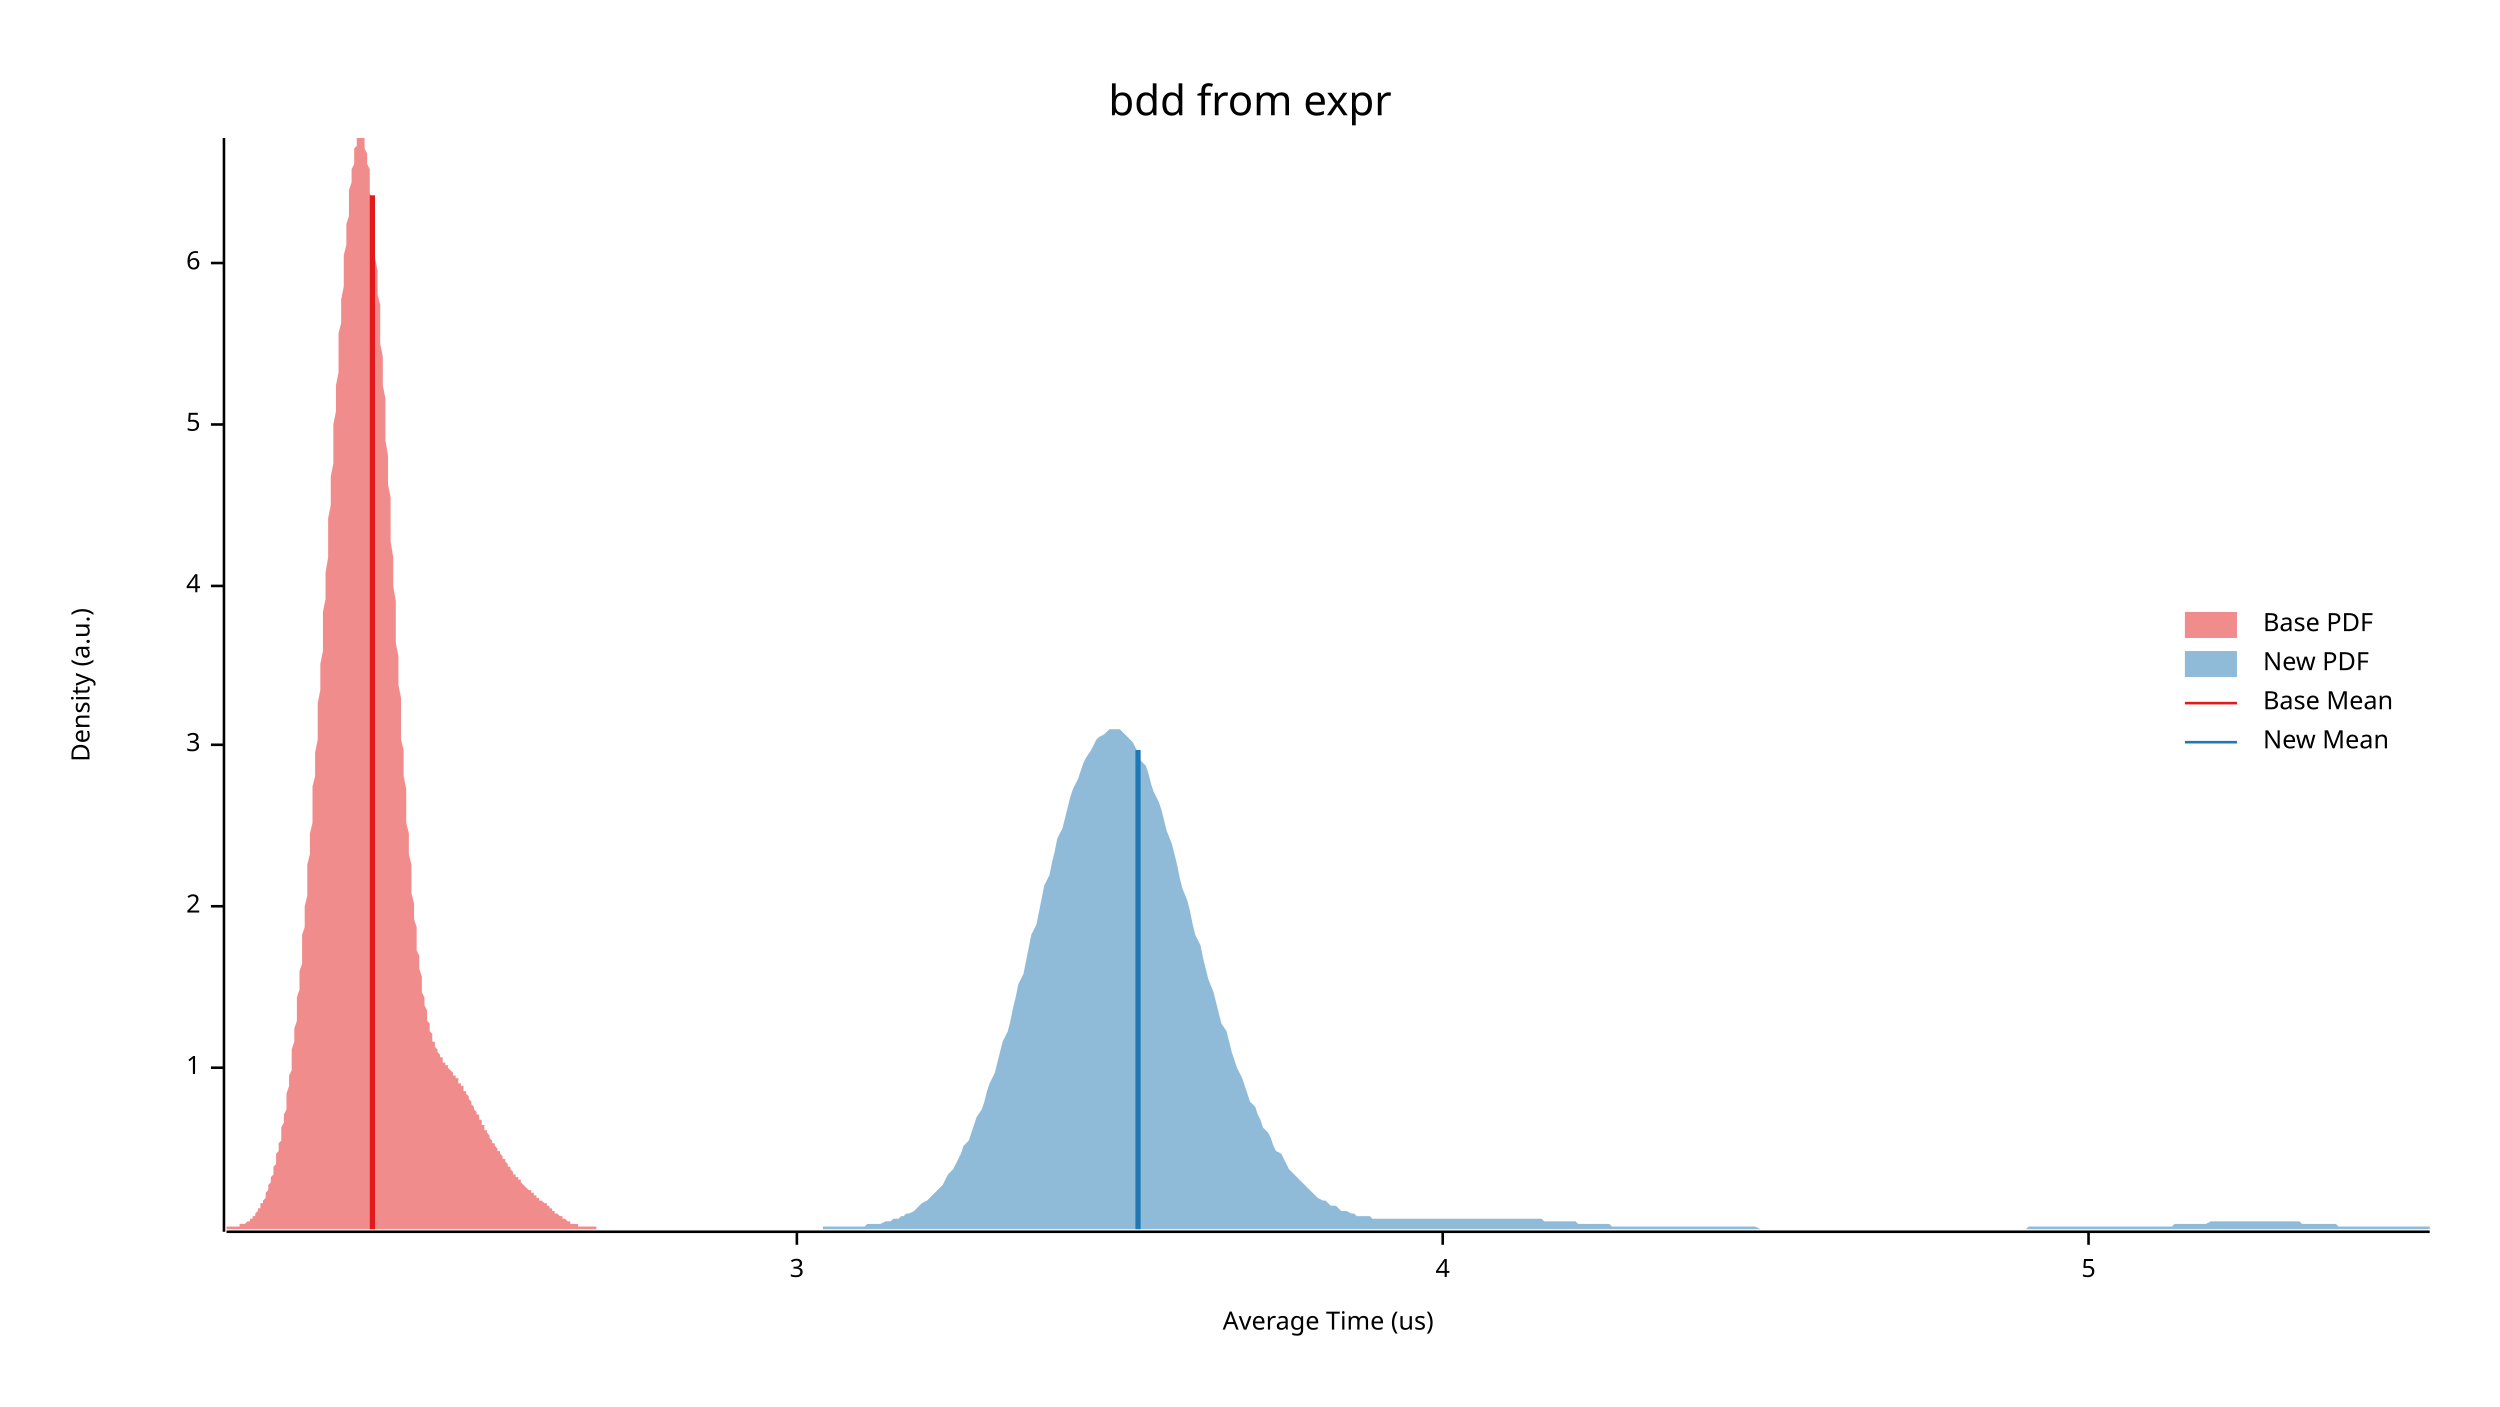
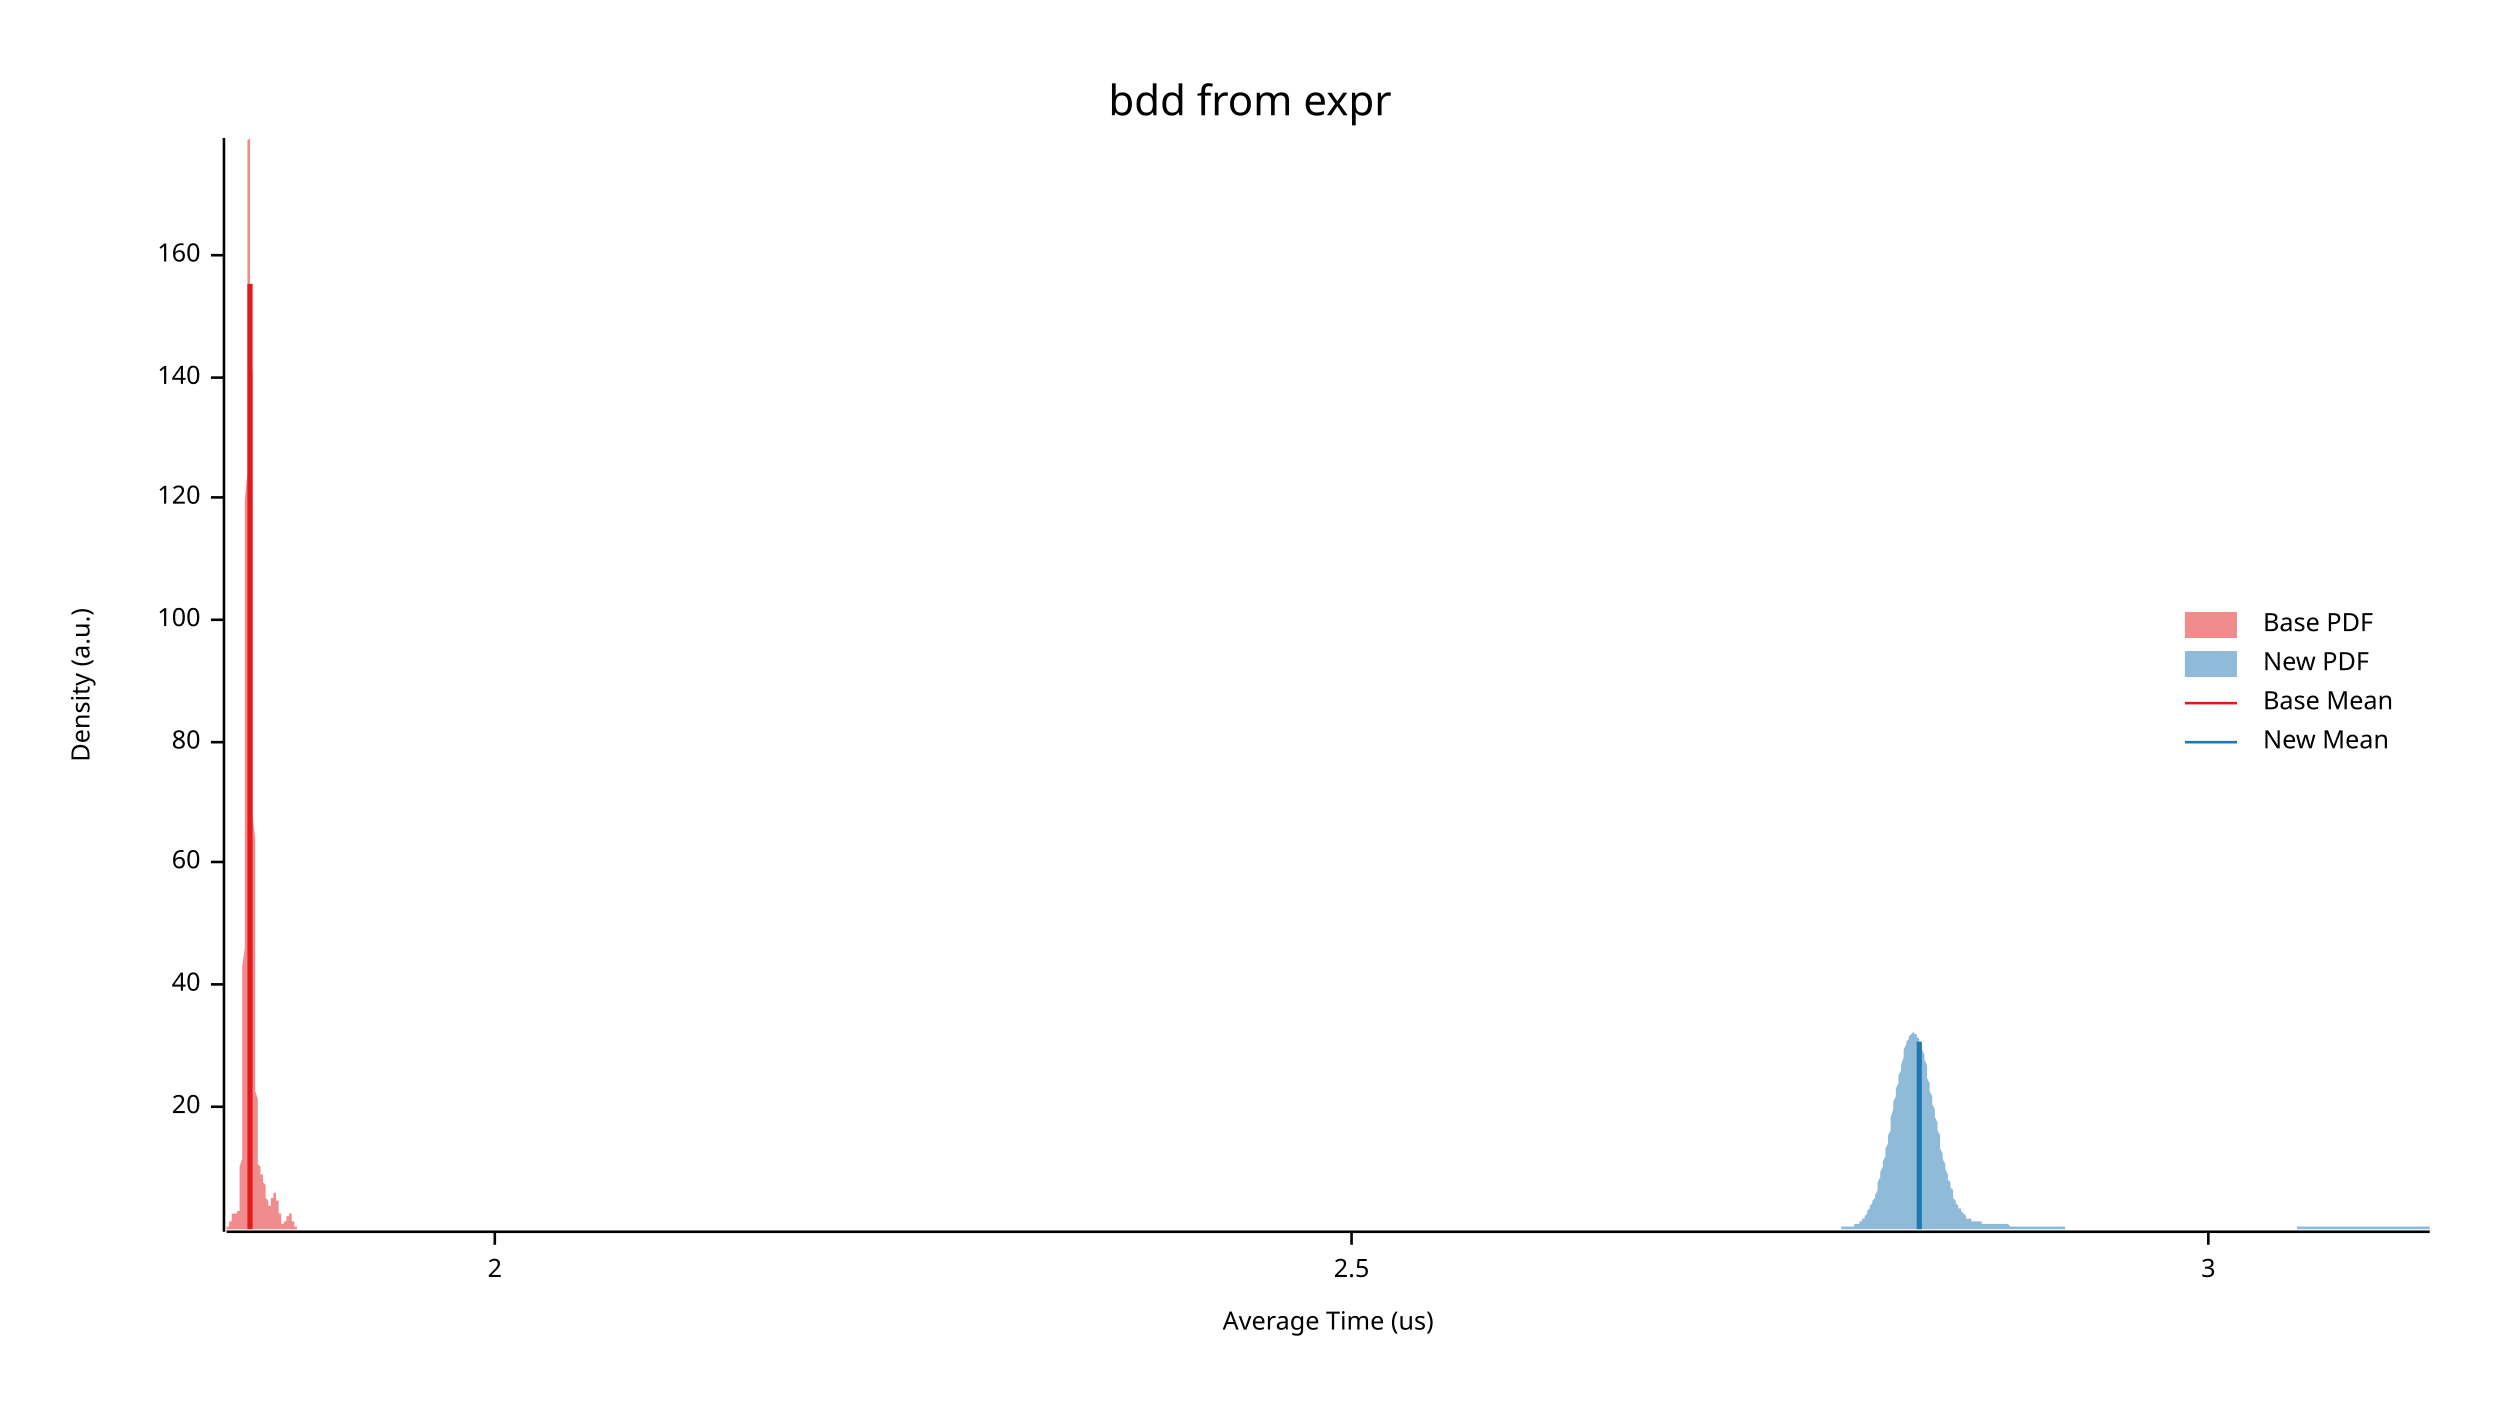
<svg xmlns="http://www.w3.org/2000/svg" width="960" height="540" viewBox="0 0 960 540">
  <text x="480" y="32" dy="0.76em" text-anchor="middle" font-family="sans-serif" font-size="16.129" opacity="1" fill="#000000">
bdd from expr
</text>
  <text x="27" y="263" dy="0.76em" text-anchor="middle" font-family="sans-serif" font-size="9.677" opacity="1" fill="#000000" transform="rotate(270, 27, 263)">
Density (a.u.)
</text>
  <text x="510" y="513" dy="-0.5ex" text-anchor="middle" font-family="sans-serif" font-size="9.677" opacity="1" fill="#000000">
Average Time (us)
</text>
  <polyline fill="none" opacity="1" stroke="#000000" stroke-width="1" points="86,53 86,473 " />
-   <text x="77" y="410" dy="0.5ex" text-anchor="end" font-family="sans-serif" font-size="9.677" opacity="1" fill="#000000">
- 1
+   <text x="77" y="425" dy="0.5ex" text-anchor="end" font-family="sans-serif" font-size="9.677" opacity="1" fill="#000000">
+ 20
</text>
-   <polyline fill="none" opacity="1" stroke="#000000" stroke-width="1" points="81,410 86,410 " />
-   <text x="77" y="348" dy="0.5ex" text-anchor="end" font-family="sans-serif" font-size="9.677" opacity="1" fill="#000000">
+   <polyline fill="none" opacity="1" stroke="#000000" stroke-width="1" points="81,425 86,425 " />
+   <text x="77" y="378" dy="0.5ex" text-anchor="end" font-family="sans-serif" font-size="9.677" opacity="1" fill="#000000">
+ 40
+ </text>
+   <polyline fill="none" opacity="1" stroke="#000000" stroke-width="1" points="81,378 86,378 " />
+   <text x="77" y="331" dy="0.5ex" text-anchor="end" font-family="sans-serif" font-size="9.677" opacity="1" fill="#000000">
+ 60
+ </text>
+   <polyline fill="none" opacity="1" stroke="#000000" stroke-width="1" points="81,331 86,331 " />
+   <text x="77" y="285" dy="0.5ex" text-anchor="end" font-family="sans-serif" font-size="9.677" opacity="1" fill="#000000">
+ 80
+ </text>
+   <polyline fill="none" opacity="1" stroke="#000000" stroke-width="1" points="81,285 86,285 " />
+   <text x="77" y="238" dy="0.5ex" text-anchor="end" font-family="sans-serif" font-size="9.677" opacity="1" fill="#000000">
+ 100
+ </text>
+   <polyline fill="none" opacity="1" stroke="#000000" stroke-width="1" points="81,238 86,238 " />
+   <text x="77" y="191" dy="0.5ex" text-anchor="end" font-family="sans-serif" font-size="9.677" opacity="1" fill="#000000">
+ 120
+ </text>
+   <polyline fill="none" opacity="1" stroke="#000000" stroke-width="1" points="81,191 86,191 " />
+   <text x="77" y="145" dy="0.5ex" text-anchor="end" font-family="sans-serif" font-size="9.677" opacity="1" fill="#000000">
+ 140
+ </text>
+   <polyline fill="none" opacity="1" stroke="#000000" stroke-width="1" points="81,145 86,145 " />
+   <text x="77" y="98" dy="0.5ex" text-anchor="end" font-family="sans-serif" font-size="9.677" opacity="1" fill="#000000">
+ 160
+ </text>
+   <polyline fill="none" opacity="1" stroke="#000000" stroke-width="1" points="81,98 86,98 " />
+   <polyline fill="none" opacity="1" stroke="#000000" stroke-width="1" points="87,473 933,473 " />
+   <text x="190" y="483" dy="0.76em" text-anchor="middle" font-family="sans-serif" font-size="9.677" opacity="1" fill="#000000">
2
</text>
-   <polyline fill="none" opacity="1" stroke="#000000" stroke-width="1" points="81,348 86,348 " />
-   <text x="77" y="286" dy="0.5ex" text-anchor="end" font-family="sans-serif" font-size="9.677" opacity="1" fill="#000000">
+   <polyline fill="none" opacity="1" stroke="#000000" stroke-width="1" points="190,473 190,478 " />
+   <text x="519" y="483" dy="0.76em" text-anchor="middle" font-family="sans-serif" font-size="9.677" opacity="1" fill="#000000">
+ 2.5
+ </text>
+   <polyline fill="none" opacity="1" stroke="#000000" stroke-width="1" points="519,473 519,478 " />
+   <text x="848" y="483" dy="0.76em" text-anchor="middle" font-family="sans-serif" font-size="9.677" opacity="1" fill="#000000">
3
</text>
-   <polyline fill="none" opacity="1" stroke="#000000" stroke-width="1" points="81,286 86,286 " />
-   <text x="77" y="225" dy="0.5ex" text-anchor="end" font-family="sans-serif" font-size="9.677" opacity="1" fill="#000000">
- 4
- </text>
-   <polyline fill="none" opacity="1" stroke="#000000" stroke-width="1" points="81,225 86,225 " />
-   <text x="77" y="163" dy="0.5ex" text-anchor="end" font-family="sans-serif" font-size="9.677" opacity="1" fill="#000000">
- 5
- </text>
-   <polyline fill="none" opacity="1" stroke="#000000" stroke-width="1" points="81,163 86,163 " />
-   <text x="77" y="101" dy="0.5ex" text-anchor="end" font-family="sans-serif" font-size="9.677" opacity="1" fill="#000000">
- 6
- </text>
-   <polyline fill="none" opacity="1" stroke="#000000" stroke-width="1" points="81,101 86,101 " />
-   <polyline fill="none" opacity="1" stroke="#000000" stroke-width="1" points="87,473 933,473 " />
-   <text x="306" y="483" dy="0.76em" text-anchor="middle" font-family="sans-serif" font-size="9.677" opacity="1" fill="#000000">
- 3
- </text>
-   <polyline fill="none" opacity="1" stroke="#000000" stroke-width="1" points="306,473 306,478 " />
-   <text x="554" y="483" dy="0.76em" text-anchor="middle" font-family="sans-serif" font-size="9.677" opacity="1" fill="#000000">
- 4
- </text>
-   <polyline fill="none" opacity="1" stroke="#000000" stroke-width="1" points="554,473 554,478 " />
-   <text x="802" y="483" dy="0.76em" text-anchor="middle" font-family="sans-serif" font-size="9.677" opacity="1" fill="#000000">
- 5
- </text>
-   <polyline fill="none" opacity="1" stroke="#000000" stroke-width="1" points="802,473 802,478 " />
-   <polygon opacity="0.5" fill="#E31A1C" points="87,471 87,471 87,471 87,471 88,471 88,471 88,471 88,471 89,471 89,471 89,471 90,471 90,471 90,471 90,471 91,471 91,471 91,471 92,471 92,471 92,471 92,470 93,470 93,470 93,470 94,470 94,470 94,470 94,470 95,469 95,469 95,469 96,469 96,469 96,468 96,468 97,468 97,467 97,467 98,467 98,467 98,466 98,466 99,465 99,465 99,464 100,464 100,464 100,463 100,462 101,462 101,461 101,461 102,460 102,459 102,459 102,458 103,457 103,456 103,455 104,454 104,454 104,453 104,452 105,451 105,449 105,448 106,447 106,446 106,445 106,443 107,442 107,441 107,439 108,438 108,436 108,435 108,433 109,431 109,429 109,428 110,426 110,424 110,422 110,420 111,417 111,415 111,413 112,411 112,408 112,406 112,403 113,400 113,398 113,395 114,392 114,389 114,386 114,383 115,380 115,377 115,373 116,370 116,367 116,363 116,359 117,356 117,352 117,348 118,344 118,340 118,336 118,332 119,328 119,324 119,320 120,316 120,311 120,307 120,302 121,298 121,293 121,289 122,284 122,279 122,274 122,270 123,265 123,260 123,255 124,250 124,245 124,240 124,235 125,230 125,225 125,220 126,214 126,209 126,204 126,199 127,194 127,189 127,183 128,178 128,173 128,168 128,163 129,158 129,153 129,148 130,143 130,138 130,133 130,128 131,124 131,119 131,115 132,110 132,106 132,102 132,98 133,94 133,90 133,86 134,83 134,79 134,76 134,73 135,70 135,67 135,65 136,63 136,61 136,59 136,57 137,56 137,54 137,53 138,53 138,53 138,53 138,53 139,53 139,53 139,53 140,53 140,54 140,56 140,57 141,59 141,61 141,63 142,65 142,68 142,71 142,74 143,77 143,80 143,84 144,87 144,91 144,95 144,99 145,104 145,108 145,113 146,117 146,122 146,127 146,132 147,137 147,142 147,148 148,153 148,158 148,164 148,169 149,175 149,180 149,186 150,191 150,197 150,203 150,208 151,214 151,220 151,225 152,231 152,236 152,242 152,247 153,252 153,258 153,263 154,268 154,273 154,279 154,284 155,288 155,293 155,298 156,303 156,307 156,312 156,316 157,320 157,324 157,328 158,332 158,336 158,340 158,343 159,347 159,350 159,353 160,356 160,359 160,362 160,365 161,367 161,370 161,372 162,375 162,377 162,379 162,381 163,383 163,385 163,386 164,388 164,389 164,391 164,392 165,393 165,395 165,396 166,397 166,398 166,399 166,400 167,400 167,401 167,402 168,403 168,403 168,404 168,404 169,405 169,405 169,406 170,406 170,407 170,407 170,408 171,408 171,408 171,409 172,409 172,410 172,410 172,410 173,411 173,411 173,411 174,412 174,412 174,412 174,413 175,413 175,414 175,414 176,414 176,415 176,415 176,416 177,416 177,416 177,417 178,417 178,418 178,418 178,419 179,419 179,420 179,420 180,421 180,421 180,422 180,422 181,423 181,423 181,424 182,425 182,425 182,426 182,426 183,427 183,427 183,428 184,428 184,429 184,429 184,430 185,430 185,431 185,432 186,432 186,433 186,433 186,434 187,434 187,435 187,435 188,436 188,436 188,437 188,437 189,438 189,438 189,439 190,439 190,439 190,440 190,440 191,441 191,441 191,442 192,442 192,443 192,443 192,443 193,444 193,444 193,445 194,445 194,446 194,446 194,446 195,447 195,447 195,448 196,448 196,449 196,449 196,449 197,450 197,450 197,451 198,451 198,451 198,452 198,452 199,452 199,453 199,453 200,453 200,454 200,454 200,454 201,455 201,455 201,455 202,456 202,456 202,456 202,456 203,457 203,457 203,457 204,457 204,458 204,458 204,458 205,458 205,459 205,459 206,459 206,459 206,460 206,460 207,460 207,460 207,461 208,461 208,461 208,461 208,461 209,462 209,462 209,462 210,462 210,463 210,463 210,463 211,463 211,464 211,464 212,464 212,464 212,465 212,465 213,465 213,465 213,466 214,466 214,466 214,466 214,466 215,467 215,467 215,467 216,467 216,467 216,468 216,468 217,468 217,468 217,468 218,469 218,469 218,469 218,469 219,469 219,469 219,470 220,470 220,470 220,470 220,470 221,470 221,470 221,470 222,470 222,470 222,471 222,471 223,471 223,471 223,471 224,471 224,471 224,471 224,471 225,471 225,471 225,471 226,471 226,471 226,471 226,471 227,471 227,471 227,471 228,471 228,471 228,471 228,471 229,471 229,471 229,472 87,472 " />
-   <polygon opacity="0.5" fill="#1F78B4" points="316,471 317,471 319,471 320,471 321,471 322,471 324,471 325,471 326,471 327,471 328,471 330,471 331,471 332,471 333,470 335,470 336,470 337,470 338,470 340,469 341,469 342,469 343,468 345,468 346,467 347,467 348,466 349,466 351,465 352,464 353,463 354,462 356,461 357,460 358,459 359,458 361,456 362,455 363,453 364,451 366,449 367,447 368,445 369,443 370,440 372,438 373,435 374,432 375,429 377,426 378,423 379,419 380,416 382,412 383,408 384,404 385,400 387,396 388,392 389,387 390,383 391,378 393,374 394,369 395,364 396,359 398,355 399,350 400,345 401,340 403,336 404,331 405,327 406,322 408,318 409,314 410,310 411,306 412,303 414,299 415,296 416,293 417,291 419,288 420,286 421,284 422,283 424,282 425,281 426,280 427,280 429,280 430,280 431,281 432,282 433,283 435,285 436,287 437,289 438,292 440,294 441,297 442,301 443,304 445,308 446,311 447,315 448,319 450,324 451,328 452,332 453,337 454,341 456,346 457,350 458,355 459,359 461,363 462,368 463,372 464,376 466,381 467,385 468,389 469,393 471,396 472,400 473,404 474,407 475,410 477,414 478,417 479,420 480,423 482,425 483,428 484,430 485,433 487,435 488,437 489,440 490,442 492,443 493,445 494,447 495,449 496,450 498,452 499,453 500,454 501,455 503,457 504,458 505,459 506,460 508,461 509,461 510,462 511,463 513,463 514,464 515,465 516,465 517,465 519,466 520,466 521,467 522,467 524,467 525,467 526,467 527,468 529,468 530,468 531,468 532,468 534,468 535,468 536,468 537,468 538,468 540,468 541,468 542,468 543,468 545,468 546,468 547,468 548,468 550,468 551,468 552,468 553,468 555,468 556,468 557,468 558,468 559,468 561,468 562,468 563,468 564,468 566,468 567,468 568,468 569,468 571,468 572,468 573,468 574,468 576,468 577,468 578,468 579,468 580,468 582,468 583,468 584,468 585,468 587,468 588,468 589,468 590,468 592,468 593,469 594,469 595,469 597,469 598,469 599,469 600,469 601,469 603,469 604,469 605,469 606,470 608,470 609,470 610,470 611,470 613,470 614,470 615,470 616,470 618,470 619,471 620,471 621,471 622,471 624,471 625,471 626,471 627,471 629,471 630,471 631,471 632,471 634,471 635,471 636,471 637,471 639,471 640,471 641,471 642,471 643,471 645,471 646,471 647,471 648,471 650,471 651,471 652,471 653,471 655,471 656,471 657,471 658,471 660,471 661,471 662,471 663,471 664,471 666,471 667,471 668,471 669,471 671,471 672,471 673,471 674,471 676,472 677,472 678,472 679,472 681,472 682,472 683,472 684,472 685,472 687,472 688,472 689,472 690,472 692,472 693,472 694,472 695,472 697,472 698,472 699,472 700,472 702,472 703,472 704,472 705,472 706,472 708,472 709,472 710,472 711,472 713,472 714,472 715,472 716,472 718,472 719,472 720,472 721,472 723,472 724,472 725,472 726,472 727,472 729,472 730,472 731,472 732,472 734,472 735,472 736,472 737,472 739,472 740,472 741,472 742,472 744,472 745,472 746,472 747,472 748,472 750,472 751,472 752,472 753,472 755,472 756,472 757,472 758,472 760,472 761,472 762,472 763,472 765,472 766,472 767,472 768,472 769,472 771,472 772,472 773,472 774,472 776,472 777,472 778,472 779,471 781,471 782,471 783,471 784,471 786,471 787,471 788,471 789,471 790,471 792,471 793,471 794,471 795,471 797,471 798,471 799,471 800,471 802,471 803,471 804,471 805,471 807,471 808,471 809,471 810,471 811,471 813,471 814,471 815,471 816,471 818,471 819,471 820,471 821,471 823,471 824,471 825,471 826,471 828,471 829,471 830,471 831,471 832,471 834,471 835,470 836,470 837,470 839,470 840,470 841,470 842,470 844,470 845,470 846,470 847,470 849,469 850,469 851,469 852,469 853,469 855,469 856,469 857,469 858,469 860,469 861,469 862,469 863,469 865,469 866,469 867,469 868,469 870,469 871,469 872,469 873,469 874,469 876,469 877,469 878,469 879,469 881,469 882,469 883,469 884,470 886,470 887,470 888,470 889,470 891,470 892,470 893,470 894,470 895,470 897,470 898,471 899,471 900,471 902,471 903,471 904,471 905,471 907,471 908,471 909,471 910,471 912,471 913,471 914,471 915,471 916,471 918,471 919,471 920,471 921,471 923,471 924,471 925,471 926,471 928,471 929,471 930,471 931,471 933,471 933,472 316,472 " />
-   <polyline fill="none" opacity="1" stroke="#E31A1C" stroke-width="2" points="143,472 143,75 " />
-   <polyline fill="none" opacity="1" stroke="#1F78B4" stroke-width="2" points="437,472 437,288 " />
+   <polyline fill="none" opacity="1" stroke="#000000" stroke-width="1" points="848,473 848,478 " />
+   <polygon opacity="0.5" fill="#E31A1C" points="87,471 87,471 87,471 87,471 87,471 87,471 87,471 87,471 87,471 87,471 87,471 87,471 87,471 87,471 87,471 87,471 87,471 87,471 88,471 88,471 88,471 88,471 88,471 88,471 88,470 88,470 88,470 88,470 88,470 88,470 88,470 88,470 88,470 88,469 88,469 88,469 89,469 89,469 89,469 89,468 89,468 89,468 89,468 89,468 89,468 89,467 89,467 89,467 89,467 89,467 89,467 89,467 89,466 89,466 90,466 90,466 90,466 90,466 90,466 90,466 90,466 90,466 90,466 90,466 90,466 90,466 90,466 90,466 90,466 90,466 90,466 90,466 91,466 91,466 91,466 91,466 91,466 91,466 91,466 91,466 91,466 91,466 91,466 91,466 91,466 91,466 91,466 91,466 91,466 91,465 92,465 92,465 92,464 92,464 92,463 92,463 92,462 92,461 92,461 92,460 92,459 92,457 92,456 92,455 92,453 92,452 92,450 92,448 93,445 93,443 93,440 93,437 93,434 93,431 93,427 93,423 93,418 93,414 93,409 93,403 93,398 93,392 93,385 93,379 93,371 94,364 94,356 94,348 94,339 94,330 94,321 94,311 94,301 94,291 94,281 94,270 94,259 94,248 94,237 94,226 94,214 94,203 94,192 95,181 95,170 95,159 95,149 95,138 95,129 95,119 95,110 95,102 95,94 95,86 95,80 95,74 95,68 95,63 95,60 95,56 95,54 96,53 96,53 96,53 96,53 96,54 96,56 96,59 96,63 96,68 96,73 96,79 96,85 96,92 96,100 96,108 96,116 96,125 96,134 97,144 97,154 97,164 97,174 97,184 97,195 97,205 97,216 97,226 97,237 97,247 97,257 97,267 97,277 97,286 97,295 97,304 97,313 98,322 98,330 98,338 98,345 98,353 98,360 98,366 98,372 98,378 98,384 98,389 98,395 98,399 98,404 98,408 98,412 98,415 98,419 99,422 99,425 99,428 99,430 99,432 99,434 99,436 99,438 99,439 99,441 99,442 99,443 99,444 99,445 99,446 99,447 99,447 100,448 100,448 100,449 100,449 100,449 100,449 100,450 100,450 100,450 100,450 100,450 100,450 100,450 100,450 100,450 100,450 100,451 100,451 101,451 101,451 101,451 101,451 101,451 101,451 101,452 101,452 101,452 101,452 101,452 101,453 101,453 101,453 101,453 101,454 101,454 101,454 102,455 102,455 102,455 102,456 102,456 102,456 102,457 102,457 102,457 102,458 102,458 102,458 102,459 102,459 102,459 102,460 102,460 102,460 103,461 103,461 103,461 103,461 103,462 103,462 103,462 103,462 103,462 103,463 103,463 103,463 103,463 103,463 103,463 103,463 103,463 103,463 104,463 104,463 104,463 104,463 104,463 104,463 104,463 104,462 104,462 104,462 104,462 104,462 104,461 104,461 104,461 104,461 104,461 104,460 105,460 105,460 105,460 105,459 105,459 105,459 105,459 105,459 105,458 105,458 105,458 105,458 105,458 105,458 105,458 105,458 105,458 106,458 106,458 106,458 106,458 106,458 106,458 106,458 106,458 106,458 106,459 106,459 106,459 106,459 106,459 106,460 106,460 106,460 106,461 107,461 107,461 107,461 107,462 107,462 107,462 107,463 107,463 107,463 107,464 107,464 107,464 107,465 107,465 107,465 107,465 107,466 107,466 108,466 108,467 108,467 108,467 108,467 108,468 108,468 108,468 108,468 108,468 108,469 108,469 108,469 108,469 108,469 108,469 108,469 108,470 109,470 109,470 109,470 109,470 109,470 109,470 109,470 109,470 109,470 109,470 109,470 109,470 109,470 109,470 109,470 109,469 109,469 109,469 110,469 110,469 110,469 110,469 110,469 110,468 110,468 110,468 110,468 110,468 110,468 110,468 110,467 110,467 110,467 110,467 110,467 110,467 111,467 111,467 111,466 111,466 111,466 111,466 111,466 111,466 111,466 111,466 111,466 111,466 111,466 111,466 111,466 111,466 111,466 112,466 112,467 112,467 112,467 112,467 112,467 112,467 112,467 112,467 112,468 112,468 112,468 112,468 112,468 112,468 112,469 112,469 112,469 113,469 113,469 113,469 113,470 113,470 113,470 113,470 113,470 113,470 113,470 113,470 113,470 113,471 113,471 113,471 113,471 113,471 113,471 114,471 114,471 114,471 114,471 114,471 114,471 114,471 114,471 114,471 114,471 114,471 114,471 114,471 114,471 114,471 114,471 114,471 114,471 114,472 87,472 " />
+   <polygon opacity="0.5" fill="#1F78B4" points="707,471 707,471 707,471 708,471 708,471 709,471 709,471 710,471 710,471 711,471 711,471 712,471 712,470 712,470 713,470 713,470 714,470 714,469 715,469 715,468 716,468 716,467 716,467 717,466 717,465 718,464 718,463 719,462 719,461 720,460 720,459 721,457 721,455 721,454 722,452 722,450 723,448 723,446 724,444 724,441 725,439 725,436 726,434 726,431 726,429 727,426 727,423 728,421 728,418 729,416 729,413 730,411 730,409 731,406 731,405 731,403 732,401 732,400 733,399 733,398 734,397 734,397 735,396 735,397 736,397 736,397 736,398 737,399 737,400 738,402 738,403 739,405 739,407 740,409 740,411 740,414 741,416 741,419 742,421 742,424 743,426 743,429 744,431 744,434 745,436 745,439 745,441 746,443 746,445 747,447 747,449 748,451 748,453 749,454 749,456 750,457 750,459 750,460 751,461 751,462 752,463 752,464 753,464 753,465 754,466 754,466 755,467 755,467 755,468 756,468 756,468 757,468 757,469 758,469 758,469 759,469 759,469 760,469 760,469 760,469 761,469 761,470 762,470 762,470 763,470 763,470 764,470 764,470 764,470 765,470 765,470 766,470 766,470 767,470 767,470 768,470 768,470 769,470 769,470 769,470 770,470 770,470 771,470 771,470 772,471 772,471 773,471 773,471 774,471 774,471 774,471 775,471 775,471 776,471 776,471 777,471 777,471 778,471 778,471 779,471 779,471 779,471 780,471 780,471 781,471 781,471 782,471 782,471 783,471 783,471 784,471 784,471 784,471 785,471 785,471 786,471 786,471 787,471 787,471 788,471 788,471 788,471 789,471 789,471 790,471 790,471 791,471 791,471 792,471 792,471 793,471 793,471 793,472 794,472 794,472 795,472 795,472 796,472 796,472 797,472 797,472 798,472 798,472 798,472 799,472 799,472 800,472 800,472 801,472 801,472 802,472 802,472 803,472 803,472 803,472 804,472 804,472 805,472 805,472 806,472 806,472 807,472 807,472 808,472 808,472 808,472 809,472 809,472 810,472 810,472 811,472 811,472 812,472 812,472 812,472 813,472 813,472 814,472 814,472 815,472 815,472 816,472 816,472 817,472 817,472 817,472 818,472 818,472 819,472 819,472 820,472 820,472 821,472 821,472 822,472 822,472 822,472 823,472 823,472 824,472 824,472 825,472 825,472 826,472 826,472 827,472 827,472 827,472 828,472 828,472 829,472 829,472 830,472 830,472 831,472 831,472 832,472 832,472 832,472 833,472 833,472 834,472 834,472 835,472 835,472 836,472 836,472 836,472 837,472 837,472 838,472 838,472 839,472 839,472 840,472 840,472 841,472 841,472 841,472 842,472 842,472 843,472 843,472 844,472 844,472 845,472 845,472 846,472 846,472 846,472 847,472 847,472 848,472 848,472 849,472 849,472 850,472 850,472 851,472 851,472 851,472 852,472 852,472 853,472 853,472 854,472 854,472 855,472 855,472 856,472 856,472 856,472 857,472 857,472 858,472 858,472 859,472 859,472 860,472 860,472 860,472 861,472 861,472 862,472 862,472 863,472 863,472 864,472 864,472 865,472 865,472 865,472 866,472 866,472 867,472 867,472 868,472 868,472 869,472 869,472 870,472 870,472 870,472 871,472 871,472 872,472 872,472 873,472 873,472 874,472 874,472 875,472 875,472 875,472 876,472 876,472 877,472 877,472 878,472 878,472 879,472 879,472 880,472 880,472 880,472 881,472 881,472 882,472 882,471 883,471 883,471 884,471 884,471 884,471 885,471 885,471 886,471 886,471 887,471 887,471 888,471 888,471 889,471 889,471 889,471 890,471 890,471 891,471 891,471 892,471 892,471 893,471 893,471 894,471 894,471 894,471 895,471 895,471 896,471 896,471 897,471 897,471 898,471 898,471 899,471 899,471 899,471 900,471 900,471 901,471 901,471 902,471 902,471 903,471 903,471 904,471 904,471 904,471 905,471 905,471 906,471 906,471 907,471 907,471 908,471 908,471 909,471 909,471 909,471 910,471 910,471 911,471 911,471 912,471 912,471 913,471 913,471 913,471 914,471 914,471 915,471 915,471 916,471 916,471 917,471 917,471 918,471 918,471 918,471 919,471 919,471 920,471 920,471 921,471 921,471 922,471 922,471 923,471 923,471 923,471 924,471 924,471 925,471 925,471 926,471 926,471 927,471 927,471 928,471 928,471 928,471 929,471 929,471 930,471 930,471 931,471 931,471 932,471 932,471 933,471 933,472 707,472 " />
+   <polyline fill="none" opacity="1" stroke="#E31A1C" stroke-width="2" points="96,472 96,109 " />
+   <polyline fill="none" opacity="1" stroke="#1F78B4" stroke-width="2" points="737,472 737,400 " />
  <text x="869" y="235" dy="0.76em" text-anchor="start" font-family="sans-serif" font-size="9.677" opacity="1" fill="#000000">
Base PDF
</text>
  <text x="869" y="250" dy="0.76em" text-anchor="start" font-family="sans-serif" font-size="9.677" opacity="1" fill="#000000">
New PDF
</text>
  <text x="869" y="265" dy="0.76em" text-anchor="start" font-family="sans-serif" font-size="9.677" opacity="1" fill="#000000">
Base Mean
</text>
  <text x="869" y="280" dy="0.76em" text-anchor="start" font-family="sans-serif" font-size="9.677" opacity="1" fill="#000000">
New Mean
</text>
  <rect x="839" y="235" width="20" height="10" opacity="0.5" fill="#E31A1C" stroke="none" />
  <rect x="839" y="250" width="20" height="10" opacity="0.5" fill="#1F78B4" stroke="none" />
  <polyline fill="none" opacity="1" stroke="#E31A1C" stroke-width="1" points="839,270 859,270 " />
  <polyline fill="none" opacity="1" stroke="#1F78B4" stroke-width="1" points="839,285 859,285 " />
</svg>
